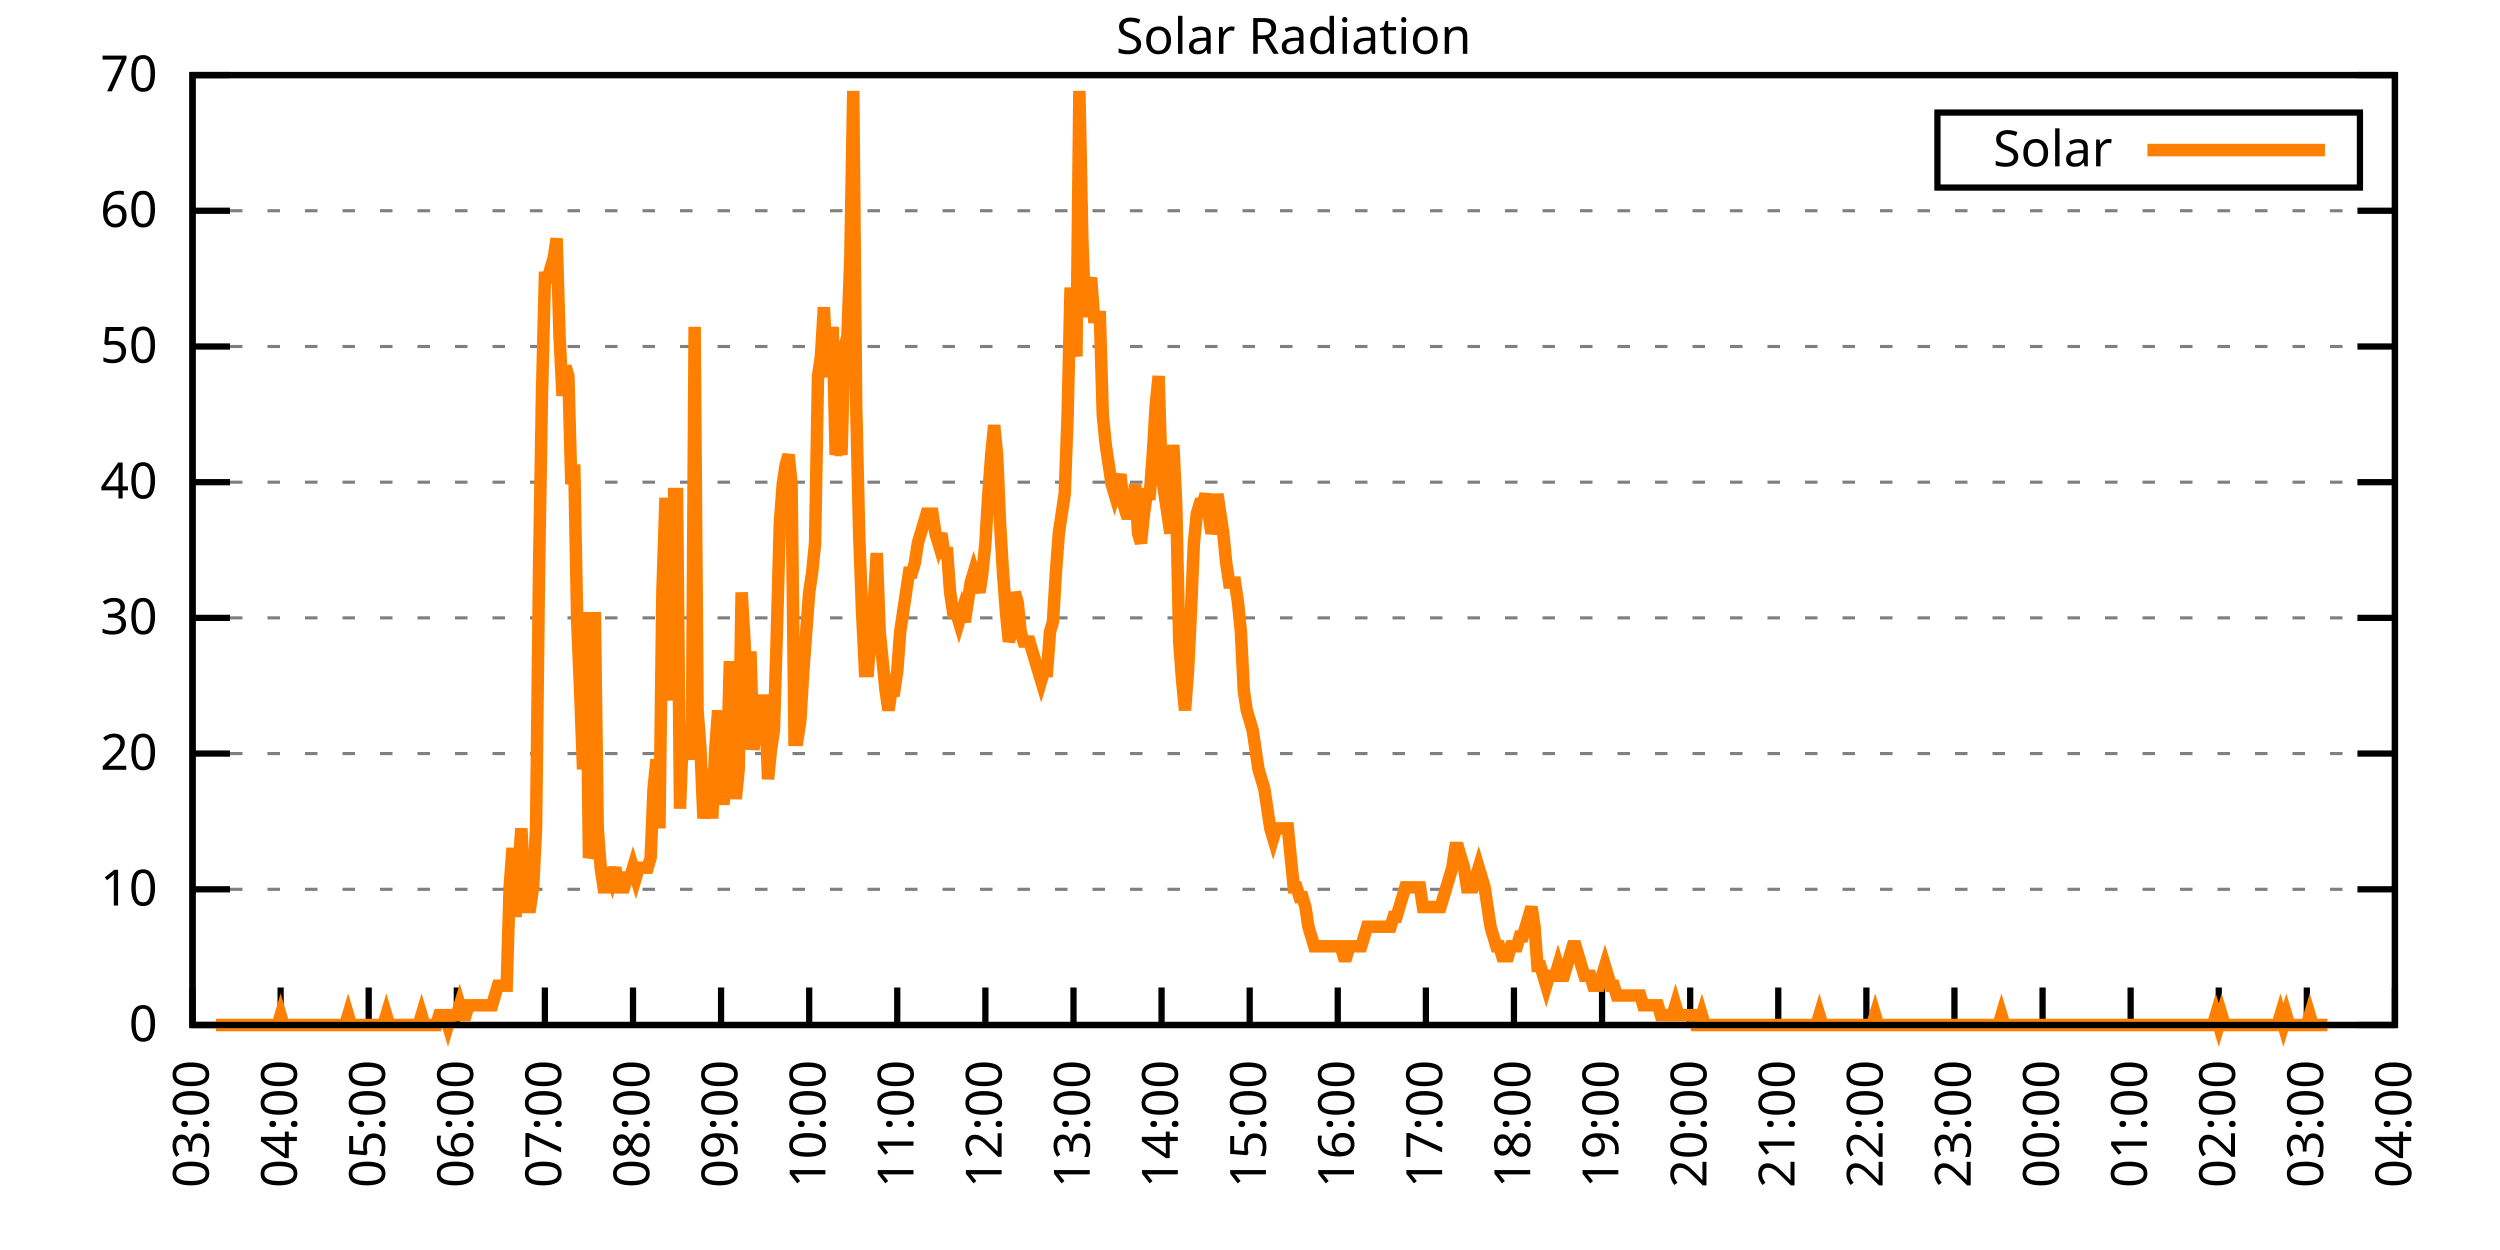
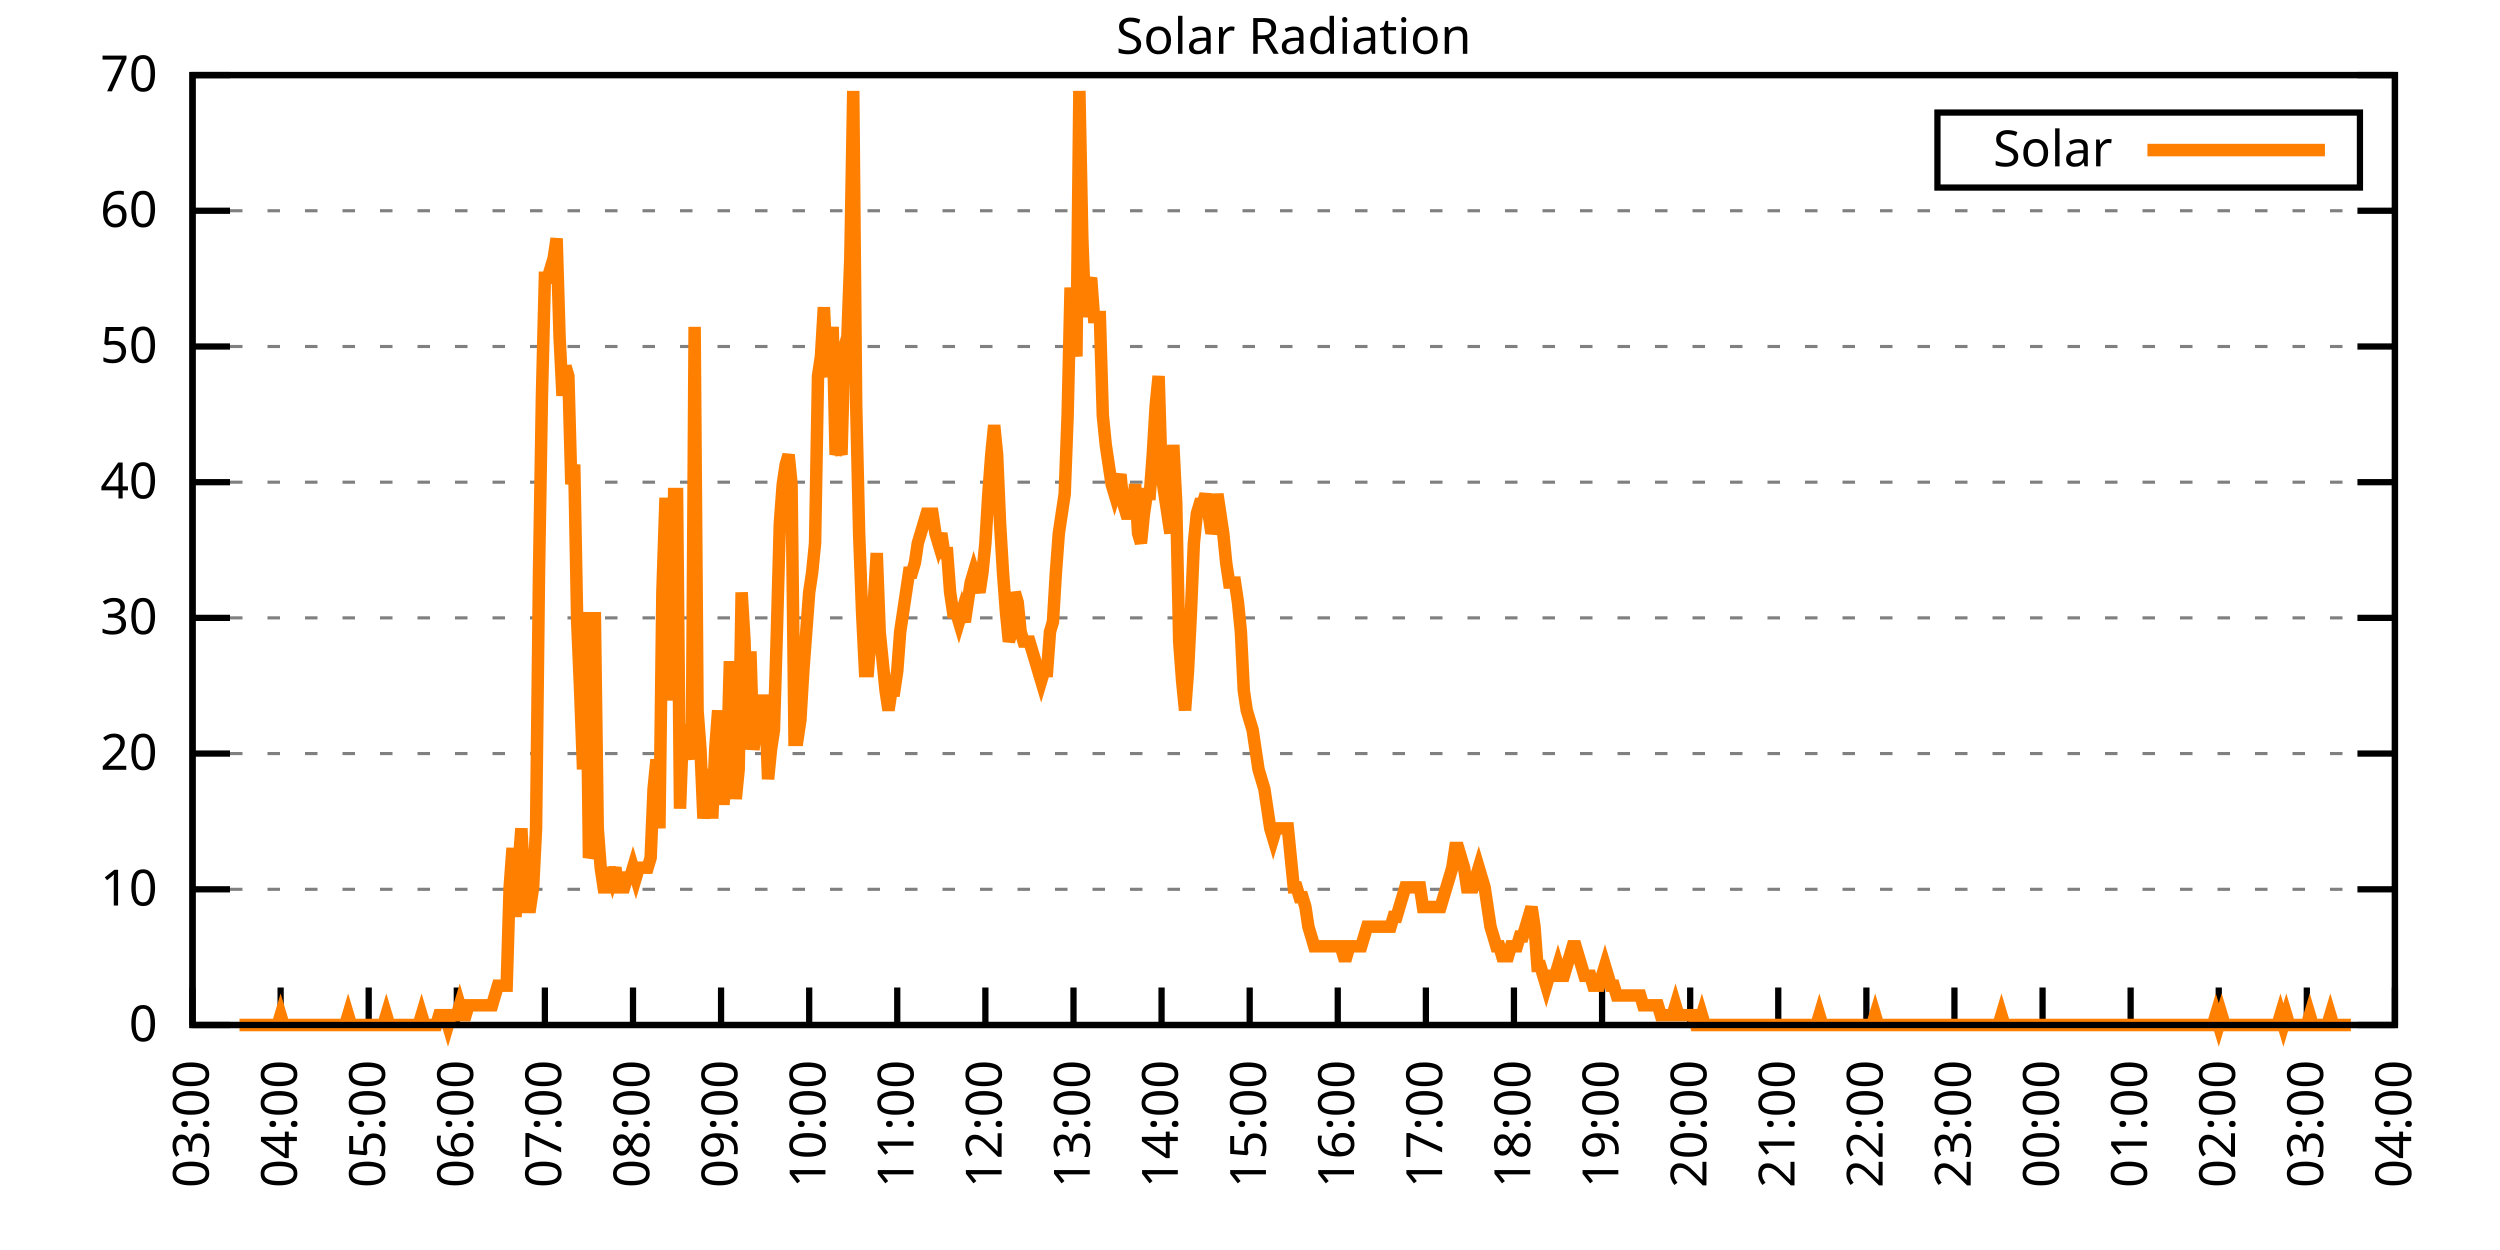
<svg xmlns="http://www.w3.org/2000/svg" xmlns:xlink="http://www.w3.org/1999/xlink" width="400" height="200" viewBox="0 0 400 200">
  <g id="gnuplot_canvas">
    <rect x="0" y="0" width="400" height="200" fill="none" />
    <defs>
      <circle id="gpDot" r="0.5" stroke-width="0.5" stroke="currentColor" />
      <path id="gpPt0" stroke-width="0.333" stroke="currentColor" d="M-1,0 h2 M0,-1 v2" />
      <path id="gpPt1" stroke-width="0.333" stroke="currentColor" d="M-1,-1 L1,1 M1,-1 L-1,1" />
      <path id="gpPt2" stroke-width="0.333" stroke="currentColor" d="M-1,0 L1,0 M0,-1 L0,1 M-1,-1 L1,1 M-1,1 L1,-1" />
      <rect id="gpPt3" stroke-width="0.333" stroke="currentColor" x="-1" y="-1" width="2" height="2" />
      <rect id="gpPt4" stroke-width="0.333" stroke="currentColor" fill="currentColor" x="-1" y="-1" width="2" height="2" />
      <circle id="gpPt5" stroke-width="0.333" stroke="currentColor" cx="0" cy="0" r="1" />
      <use xlink:href="#gpPt5" id="gpPt6" fill="currentColor" stroke="none" />
      <path id="gpPt7" stroke-width="0.333" stroke="currentColor" d="M0,-1.33 L-1.33,0.67 L1.33,0.67 z" />
      <use xlink:href="#gpPt7" id="gpPt8" fill="currentColor" stroke="none" />
      <use xlink:href="#gpPt7" id="gpPt9" stroke="currentColor" transform="rotate(180)" />
      <use xlink:href="#gpPt9" id="gpPt10" fill="currentColor" stroke="none" />
      <use xlink:href="#gpPt3" id="gpPt11" stroke="currentColor" transform="rotate(45)" />
      <use xlink:href="#gpPt11" id="gpPt12" fill="currentColor" stroke="none" />
      <path id="gpPt13" stroke-width="0.333" stroke="currentColor" d="M0,1.330 L1.265,0.411 L0.782,-1.067 L-0.782,-1.076 L-1.265,0.411 z" />
      <use xlink:href="#gpPt13" id="gpPt14" fill="currentColor" stroke="none" />
      <filter id="textbox" filterUnits="objectBoundingBox" x="0" y="0" height="1" width="1">
        <feFlood flood-color="white" flood-opacity="1" result="bgnd" />
        <feComposite in="SourceGraphic" in2="bgnd" operator="atop" />
      </filter>
      <filter id="greybox" filterUnits="objectBoundingBox" x="0" y="0" height="1" width="1">
        <feFlood flood-color="lightgrey" flood-opacity="1" result="grey" />
        <feComposite in="SourceGraphic" in2="grey" operator="atop" />
      </filter>
    </defs>
    <g fill="none" color="white" stroke="currentColor" stroke-width="1.00" stroke-linecap="butt" stroke-linejoin="miter">
</g>
    <g fill="none" color="black" stroke="currentColor" stroke-width="1.00" stroke-linecap="butt" stroke-linejoin="miter">
      <g stroke="none" shape-rendering="crispEdges">
        <polygon fill="rgb(255, 255, 255)" points="30.80,164.00 383.18,164.00 383.18,12.02 30.80,12.02 " />
      </g>
    </g>
    <g fill="none" color="black" stroke="currentColor" stroke-width="1.00" stroke-linecap="butt" stroke-linejoin="miter">
</g>
    <g fill="none" color="black" stroke="black" stroke-width="0.50" stroke-linecap="butt" stroke-linejoin="miter">
</g>
    <g fill="none" color="gray" stroke="currentColor" stroke-width="0.50" stroke-linecap="butt" stroke-linejoin="miter">
      <path stroke="gray" stroke-dasharray="2,4" class="gridline" d="M30.80,164.00 L383.19,164.00  " />
    </g>
    <g fill="none" color="gray" stroke="gray" stroke-width="1.00" stroke-linecap="butt" stroke-linejoin="miter">
</g>
    <g fill="none" color="black" stroke="currentColor" stroke-width="1.00" stroke-linecap="butt" stroke-linejoin="miter">
      <path stroke="black" d="M30.80,164.00 L36.80,164.00 M383.19,164.00 L377.19,164.00  " />
      <g transform="translate(25.20,166.60)" stroke="none" fill="black" font-family="Sans" font-size="8.00" text-anchor="end">
        <text>
          <tspan font-family="Sans"> 0</tspan>
        </text>
      </g>
    </g>
    <g fill="none" color="black" stroke="currentColor" stroke-width="1.00" stroke-linecap="butt" stroke-linejoin="miter">
</g>
    <g fill="none" color="black" stroke="black" stroke-width="0.50" stroke-linecap="butt" stroke-linejoin="miter">
</g>
    <g fill="none" color="gray" stroke="currentColor" stroke-width="0.50" stroke-linecap="butt" stroke-linejoin="miter">
      <path stroke="gray" stroke-dasharray="2,4" class="gridline" d="M30.80,142.29 L383.19,142.29  " />
    </g>
    <g fill="none" color="gray" stroke="gray" stroke-width="1.00" stroke-linecap="butt" stroke-linejoin="miter">
</g>
    <g fill="none" color="black" stroke="currentColor" stroke-width="1.00" stroke-linecap="butt" stroke-linejoin="miter">
      <path stroke="black" d="M30.80,142.29 L36.80,142.29 M383.19,142.29 L377.19,142.29  " />
      <g transform="translate(25.20,144.89)" stroke="none" fill="black" font-family="Sans" font-size="8.00" text-anchor="end">
        <text>
          <tspan font-family="Sans"> 10</tspan>
        </text>
      </g>
    </g>
    <g fill="none" color="black" stroke="currentColor" stroke-width="1.00" stroke-linecap="butt" stroke-linejoin="miter">
</g>
    <g fill="none" color="black" stroke="black" stroke-width="0.50" stroke-linecap="butt" stroke-linejoin="miter">
</g>
    <g fill="none" color="gray" stroke="currentColor" stroke-width="0.50" stroke-linecap="butt" stroke-linejoin="miter">
      <path stroke="gray" stroke-dasharray="2,4" class="gridline" d="M30.80,120.57 L383.19,120.57  " />
    </g>
    <g fill="none" color="gray" stroke="gray" stroke-width="1.00" stroke-linecap="butt" stroke-linejoin="miter">
</g>
    <g fill="none" color="black" stroke="currentColor" stroke-width="1.00" stroke-linecap="butt" stroke-linejoin="miter">
      <path stroke="black" d="M30.80,120.57 L36.80,120.57 M383.19,120.57 L377.19,120.57  " />
      <g transform="translate(25.20,123.17)" stroke="none" fill="black" font-family="Sans" font-size="8.00" text-anchor="end">
        <text>
          <tspan font-family="Sans"> 20</tspan>
        </text>
      </g>
    </g>
    <g fill="none" color="black" stroke="currentColor" stroke-width="1.00" stroke-linecap="butt" stroke-linejoin="miter">
</g>
    <g fill="none" color="black" stroke="black" stroke-width="0.50" stroke-linecap="butt" stroke-linejoin="miter">
</g>
    <g fill="none" color="gray" stroke="currentColor" stroke-width="0.50" stroke-linecap="butt" stroke-linejoin="miter">
      <path stroke="gray" stroke-dasharray="2,4" class="gridline" d="M30.80,98.86 L383.19,98.86  " />
    </g>
    <g fill="none" color="gray" stroke="gray" stroke-width="1.00" stroke-linecap="butt" stroke-linejoin="miter">
</g>
    <g fill="none" color="black" stroke="currentColor" stroke-width="1.00" stroke-linecap="butt" stroke-linejoin="miter">
      <path stroke="black" d="M30.80,98.86 L36.80,98.86 M383.19,98.86 L377.19,98.86  " />
      <g transform="translate(25.20,101.46)" stroke="none" fill="black" font-family="Sans" font-size="8.00" text-anchor="end">
        <text>
          <tspan font-family="Sans"> 30</tspan>
        </text>
      </g>
    </g>
    <g fill="none" color="black" stroke="currentColor" stroke-width="1.00" stroke-linecap="butt" stroke-linejoin="miter">
</g>
    <g fill="none" color="black" stroke="black" stroke-width="0.50" stroke-linecap="butt" stroke-linejoin="miter">
</g>
    <g fill="none" color="gray" stroke="currentColor" stroke-width="0.50" stroke-linecap="butt" stroke-linejoin="miter">
      <path stroke="gray" stroke-dasharray="2,4" class="gridline" d="M30.80,77.15 L383.19,77.15  " />
    </g>
    <g fill="none" color="gray" stroke="gray" stroke-width="1.00" stroke-linecap="butt" stroke-linejoin="miter">
</g>
    <g fill="none" color="black" stroke="currentColor" stroke-width="1.00" stroke-linecap="butt" stroke-linejoin="miter">
      <path stroke="black" d="M30.80,77.15 L36.80,77.15 M383.19,77.15 L377.19,77.15  " />
      <g transform="translate(25.20,79.75)" stroke="none" fill="black" font-family="Sans" font-size="8.00" text-anchor="end">
        <text>
          <tspan font-family="Sans"> 40</tspan>
        </text>
      </g>
    </g>
    <g fill="none" color="black" stroke="currentColor" stroke-width="1.00" stroke-linecap="butt" stroke-linejoin="miter">
</g>
    <g fill="none" color="black" stroke="black" stroke-width="0.50" stroke-linecap="butt" stroke-linejoin="miter">
</g>
    <g fill="none" color="gray" stroke="currentColor" stroke-width="0.50" stroke-linecap="butt" stroke-linejoin="miter">
      <path stroke="gray" stroke-dasharray="2,4" class="gridline" d="M30.80,55.44 L383.19,55.44  " />
    </g>
    <g fill="none" color="gray" stroke="gray" stroke-width="1.00" stroke-linecap="butt" stroke-linejoin="miter">
</g>
    <g fill="none" color="black" stroke="currentColor" stroke-width="1.00" stroke-linecap="butt" stroke-linejoin="miter">
      <path stroke="black" d="M30.80,55.44 L36.80,55.44 M383.19,55.44 L377.19,55.44  " />
      <g transform="translate(25.20,58.04)" stroke="none" fill="black" font-family="Sans" font-size="8.00" text-anchor="end">
        <text>
          <tspan font-family="Sans"> 50</tspan>
        </text>
      </g>
    </g>
    <g fill="none" color="black" stroke="currentColor" stroke-width="1.00" stroke-linecap="butt" stroke-linejoin="miter">
</g>
    <g fill="none" color="black" stroke="black" stroke-width="0.50" stroke-linecap="butt" stroke-linejoin="miter">
</g>
    <g fill="none" color="gray" stroke="currentColor" stroke-width="0.50" stroke-linecap="butt" stroke-linejoin="miter">
      <path stroke="gray" stroke-dasharray="2,4" class="gridline" d="M30.80,33.72 L383.19,33.72  " />
    </g>
    <g fill="none" color="gray" stroke="gray" stroke-width="1.00" stroke-linecap="butt" stroke-linejoin="miter">
</g>
    <g fill="none" color="black" stroke="currentColor" stroke-width="1.00" stroke-linecap="butt" stroke-linejoin="miter">
      <path stroke="black" d="M30.80,33.72 L36.80,33.72 M383.19,33.72 L377.19,33.72  " />
      <g transform="translate(25.20,36.32)" stroke="none" fill="black" font-family="Sans" font-size="8.00" text-anchor="end">
        <text>
          <tspan font-family="Sans"> 60</tspan>
        </text>
      </g>
    </g>
    <g fill="none" color="black" stroke="currentColor" stroke-width="1.00" stroke-linecap="butt" stroke-linejoin="miter">
</g>
    <g fill="none" color="black" stroke="black" stroke-width="0.50" stroke-linecap="butt" stroke-linejoin="miter">
</g>
    <g fill="none" color="gray" stroke="currentColor" stroke-width="0.50" stroke-linecap="butt" stroke-linejoin="miter">
      <path stroke="gray" stroke-dasharray="2,4" class="gridline" d="M30.80,12.01 L383.19,12.01  " />
    </g>
    <g fill="none" color="gray" stroke="gray" stroke-width="1.00" stroke-linecap="butt" stroke-linejoin="miter">
</g>
    <g fill="none" color="black" stroke="currentColor" stroke-width="1.00" stroke-linecap="butt" stroke-linejoin="miter">
      <path stroke="black" d="M30.80,12.01 L36.80,12.01 M383.19,12.01 L377.19,12.01  " />
      <g transform="translate(25.20,14.61)" stroke="none" fill="black" font-family="Sans" font-size="8.00" text-anchor="end">
        <text>
          <tspan font-family="Sans"> 70</tspan>
        </text>
      </g>
    </g>
    <g fill="none" color="black" stroke="currentColor" stroke-width="1.00" stroke-linecap="butt" stroke-linejoin="miter">
      <path stroke="black" d="M30.80,164.00 L30.80,158.00  " />
      <g transform="translate(33.40,169.60) rotate(270.00)" stroke="none" fill="black" font-family="Sans" font-size="8.00" text-anchor="end">
        <text>
          <tspan font-family="Sans">03:00</tspan>
        </text>
      </g>
    </g>
    <g fill="none" color="black" stroke="currentColor" stroke-width="1.00" stroke-linecap="butt" stroke-linejoin="miter">
      <path stroke="black" d="M44.90,164.00 L44.90,158.00  " />
      <g transform="translate(47.50,169.60) rotate(270.00)" stroke="none" fill="black" font-family="Sans" font-size="8.00" text-anchor="end">
        <text>
          <tspan font-family="Sans">04:00</tspan>
        </text>
      </g>
    </g>
    <g fill="none" color="black" stroke="currentColor" stroke-width="1.00" stroke-linecap="butt" stroke-linejoin="miter">
      <path stroke="black" d="M58.99,164.00 L58.99,158.00  " />
      <g transform="translate(61.59,169.60) rotate(270.00)" stroke="none" fill="black" font-family="Sans" font-size="8.00" text-anchor="end">
        <text>
          <tspan font-family="Sans">05:00</tspan>
        </text>
      </g>
    </g>
    <g fill="none" color="black" stroke="currentColor" stroke-width="1.00" stroke-linecap="butt" stroke-linejoin="miter">
      <path stroke="black" d="M73.09,164.00 L73.09,158.00  " />
      <g transform="translate(75.69,169.60) rotate(270.00)" stroke="none" fill="black" font-family="Sans" font-size="8.00" text-anchor="end">
        <text>
          <tspan font-family="Sans">06:00</tspan>
        </text>
      </g>
    </g>
    <g fill="none" color="black" stroke="currentColor" stroke-width="1.00" stroke-linecap="butt" stroke-linejoin="miter">
      <path stroke="black" d="M87.18,164.00 L87.18,158.00  " />
      <g transform="translate(89.78,169.60) rotate(270.00)" stroke="none" fill="black" font-family="Sans" font-size="8.00" text-anchor="end">
        <text>
          <tspan font-family="Sans">07:00</tspan>
        </text>
      </g>
    </g>
    <g fill="none" color="black" stroke="currentColor" stroke-width="1.00" stroke-linecap="butt" stroke-linejoin="miter">
      <path stroke="black" d="M101.28,164.00 L101.28,158.00  " />
      <g transform="translate(103.88,169.60) rotate(270.00)" stroke="none" fill="black" font-family="Sans" font-size="8.00" text-anchor="end">
        <text>
          <tspan font-family="Sans">08:00</tspan>
        </text>
      </g>
    </g>
    <g fill="none" color="black" stroke="currentColor" stroke-width="1.00" stroke-linecap="butt" stroke-linejoin="miter">
      <path stroke="black" d="M115.37,164.00 L115.37,158.00  " />
      <g transform="translate(117.97,169.60) rotate(270.00)" stroke="none" fill="black" font-family="Sans" font-size="8.00" text-anchor="end">
        <text>
          <tspan font-family="Sans">09:00</tspan>
        </text>
      </g>
    </g>
    <g fill="none" color="black" stroke="currentColor" stroke-width="1.00" stroke-linecap="butt" stroke-linejoin="miter">
      <path stroke="black" d="M129.47,164.00 L129.47,158.00  " />
      <g transform="translate(132.07,169.60) rotate(270.00)" stroke="none" fill="black" font-family="Sans" font-size="8.00" text-anchor="end">
        <text>
          <tspan font-family="Sans">10:00</tspan>
        </text>
      </g>
    </g>
    <g fill="none" color="black" stroke="currentColor" stroke-width="1.00" stroke-linecap="butt" stroke-linejoin="miter">
      <path stroke="black" d="M143.56,164.00 L143.56,158.00  " />
      <g transform="translate(146.16,169.60) rotate(270.00)" stroke="none" fill="black" font-family="Sans" font-size="8.00" text-anchor="end">
        <text>
          <tspan font-family="Sans">11:00</tspan>
        </text>
      </g>
    </g>
    <g fill="none" color="black" stroke="currentColor" stroke-width="1.00" stroke-linecap="butt" stroke-linejoin="miter">
      <path stroke="black" d="M157.66,164.00 L157.66,158.00  " />
      <g transform="translate(160.26,169.60) rotate(270.00)" stroke="none" fill="black" font-family="Sans" font-size="8.00" text-anchor="end">
        <text>
          <tspan font-family="Sans">12:00</tspan>
        </text>
      </g>
    </g>
    <g fill="none" color="black" stroke="currentColor" stroke-width="1.00" stroke-linecap="butt" stroke-linejoin="miter">
      <path stroke="black" d="M171.76,164.00 L171.76,158.00  " />
      <g transform="translate(174.36,169.60) rotate(270.00)" stroke="none" fill="black" font-family="Sans" font-size="8.00" text-anchor="end">
        <text>
          <tspan font-family="Sans">13:00</tspan>
        </text>
      </g>
    </g>
    <g fill="none" color="black" stroke="currentColor" stroke-width="1.00" stroke-linecap="butt" stroke-linejoin="miter">
      <path stroke="black" d="M185.85,164.00 L185.85,158.00  " />
      <g transform="translate(188.45,169.60) rotate(270.00)" stroke="none" fill="black" font-family="Sans" font-size="8.00" text-anchor="end">
        <text>
          <tspan font-family="Sans">14:00</tspan>
        </text>
      </g>
    </g>
    <g fill="none" color="black" stroke="currentColor" stroke-width="1.00" stroke-linecap="butt" stroke-linejoin="miter">
      <path stroke="black" d="M199.95,164.00 L199.95,158.00  " />
      <g transform="translate(202.55,169.60) rotate(270.00)" stroke="none" fill="black" font-family="Sans" font-size="8.00" text-anchor="end">
        <text>
          <tspan font-family="Sans">15:00</tspan>
        </text>
      </g>
    </g>
    <g fill="none" color="black" stroke="currentColor" stroke-width="1.00" stroke-linecap="butt" stroke-linejoin="miter">
      <path stroke="black" d="M214.04,164.00 L214.04,158.00  " />
      <g transform="translate(216.64,169.60) rotate(270.00)" stroke="none" fill="black" font-family="Sans" font-size="8.00" text-anchor="end">
        <text>
          <tspan font-family="Sans">16:00</tspan>
        </text>
      </g>
    </g>
    <g fill="none" color="black" stroke="currentColor" stroke-width="1.00" stroke-linecap="butt" stroke-linejoin="miter">
      <path stroke="black" d="M228.14,164.00 L228.14,158.00  " />
      <g transform="translate(230.74,169.60) rotate(270.00)" stroke="none" fill="black" font-family="Sans" font-size="8.00" text-anchor="end">
        <text>
          <tspan font-family="Sans">17:00</tspan>
        </text>
      </g>
    </g>
    <g fill="none" color="black" stroke="currentColor" stroke-width="1.00" stroke-linecap="butt" stroke-linejoin="miter">
      <path stroke="black" d="M242.23,164.00 L242.23,158.00  " />
      <g transform="translate(244.83,169.60) rotate(270.00)" stroke="none" fill="black" font-family="Sans" font-size="8.00" text-anchor="end">
        <text>
          <tspan font-family="Sans">18:00</tspan>
        </text>
      </g>
    </g>
    <g fill="none" color="black" stroke="currentColor" stroke-width="1.00" stroke-linecap="butt" stroke-linejoin="miter">
      <path stroke="black" d="M256.33,164.00 L256.33,158.00  " />
      <g transform="translate(258.93,169.60) rotate(270.00)" stroke="none" fill="black" font-family="Sans" font-size="8.00" text-anchor="end">
        <text>
          <tspan font-family="Sans">19:00</tspan>
        </text>
      </g>
    </g>
    <g fill="none" color="black" stroke="currentColor" stroke-width="1.00" stroke-linecap="butt" stroke-linejoin="miter">
      <path stroke="black" d="M270.43,164.00 L270.43,158.00  " />
      <g transform="translate(273.03,169.60) rotate(270.00)" stroke="none" fill="black" font-family="Sans" font-size="8.00" text-anchor="end">
        <text>
          <tspan font-family="Sans">20:00</tspan>
        </text>
      </g>
    </g>
    <g fill="none" color="black" stroke="currentColor" stroke-width="1.00" stroke-linecap="butt" stroke-linejoin="miter">
      <path stroke="black" d="M284.52,164.00 L284.52,158.00  " />
      <g transform="translate(287.12,169.60) rotate(270.00)" stroke="none" fill="black" font-family="Sans" font-size="8.00" text-anchor="end">
        <text>
          <tspan font-family="Sans">21:00</tspan>
        </text>
      </g>
    </g>
    <g fill="none" color="black" stroke="currentColor" stroke-width="1.00" stroke-linecap="butt" stroke-linejoin="miter">
      <path stroke="black" d="M298.62,164.00 L298.62,158.00  " />
      <g transform="translate(301.22,169.60) rotate(270.00)" stroke="none" fill="black" font-family="Sans" font-size="8.00" text-anchor="end">
        <text>
          <tspan font-family="Sans">22:00</tspan>
        </text>
      </g>
    </g>
    <g fill="none" color="black" stroke="currentColor" stroke-width="1.00" stroke-linecap="butt" stroke-linejoin="miter">
      <path stroke="black" d="M312.71,164.00 L312.71,158.00  " />
      <g transform="translate(315.31,169.60) rotate(270.00)" stroke="none" fill="black" font-family="Sans" font-size="8.00" text-anchor="end">
        <text>
          <tspan font-family="Sans">23:00</tspan>
        </text>
      </g>
    </g>
    <g fill="none" color="black" stroke="currentColor" stroke-width="1.00" stroke-linecap="butt" stroke-linejoin="miter">
      <path stroke="black" d="M326.81,164.00 L326.81,158.00  " />
      <g transform="translate(329.41,169.60) rotate(270.00)" stroke="none" fill="black" font-family="Sans" font-size="8.00" text-anchor="end">
        <text>
          <tspan font-family="Sans">00:00</tspan>
        </text>
      </g>
    </g>
    <g fill="none" color="black" stroke="currentColor" stroke-width="1.00" stroke-linecap="butt" stroke-linejoin="miter">
      <path stroke="black" d="M340.90,164.00 L340.90,158.00  " />
      <g transform="translate(343.50,169.60) rotate(270.00)" stroke="none" fill="black" font-family="Sans" font-size="8.00" text-anchor="end">
        <text>
          <tspan font-family="Sans">01:00</tspan>
        </text>
      </g>
    </g>
    <g fill="none" color="black" stroke="currentColor" stroke-width="1.00" stroke-linecap="butt" stroke-linejoin="miter">
      <path stroke="black" d="M355.00,164.00 L355.00,158.00  " />
      <g transform="translate(357.60,169.60) rotate(270.00)" stroke="none" fill="black" font-family="Sans" font-size="8.00" text-anchor="end">
        <text>
          <tspan font-family="Sans">02:00</tspan>
        </text>
      </g>
    </g>
    <g fill="none" color="black" stroke="currentColor" stroke-width="1.00" stroke-linecap="butt" stroke-linejoin="miter">
      <path stroke="black" d="M369.09,164.00 L369.09,158.00  " />
      <g transform="translate(371.69,169.60) rotate(270.00)" stroke="none" fill="black" font-family="Sans" font-size="8.00" text-anchor="end">
        <text>
          <tspan font-family="Sans">03:00</tspan>
        </text>
      </g>
    </g>
    <g fill="none" color="black" stroke="currentColor" stroke-width="1.00" stroke-linecap="butt" stroke-linejoin="miter">
      <path stroke="black" d="M383.19,164.00 L383.19,158.00  " />
      <g transform="translate(385.79,169.60) rotate(270.00)" stroke="none" fill="black" font-family="Sans" font-size="8.00" text-anchor="end">
        <text>
          <tspan font-family="Sans">04:00</tspan>
        </text>
      </g>
    </g>
    <g fill="none" color="black" stroke="currentColor" stroke-width="1.00" stroke-linecap="butt" stroke-linejoin="miter">
</g>
    <g fill="none" color="black" stroke="currentColor" stroke-width="1.00" stroke-linecap="butt" stroke-linejoin="miter">
      <path stroke="black" d="M30.80,12.01 L30.80,164.00 L383.19,164.00 L383.19,12.01 L30.80,12.01 Z  " />
    </g>
    <g fill="none" color="black" stroke="currentColor" stroke-width="1.00" stroke-linecap="butt" stroke-linejoin="miter">
</g>
    <g fill="none" color="black" stroke="currentColor" stroke-width="1.00" stroke-linecap="butt" stroke-linejoin="miter">
      <path stroke="black" d="M309.99,30.01 L309.99,18.01 L377.59,18.01 L377.59,30.01 L309.99,30.01 Z  " />
    </g>
    <g id="Solar_Radiation_plot_1">
      <g fill="none" color="white" stroke="black" stroke-width="2.00" stroke-linecap="butt" stroke-linejoin="miter">
</g>
      <g fill="none" color="black" stroke="currentColor" stroke-width="2.00" stroke-linecap="butt" stroke-linejoin="miter">
        <g transform="translate(337.99,26.61)" stroke="none" fill="black" font-family="Sans" font-size="8.00" text-anchor="end">
          <text>
            <tspan font-family="Sans">Solar</tspan>
          </text>
        </g>
      </g>
      <g fill="none" color="black" stroke="currentColor" stroke-width="2.00" stroke-linecap="butt" stroke-linejoin="miter">
-         <path stroke="rgb(255, 127,   0)" d="M343.59,24.01 L371.99,24.01 M34.56,164.00 L35.03,164.00 L35.50,164.00 L35.97,164.00 L36.44,164.00 L36.91,164.00   L37.38,164.00 L37.85,164.00 L38.32,164.00 L38.79,164.00 L39.26,164.00 L39.73,164.00 L40.20,164.00 L40.67,164.00   L41.14,164.00 L41.61,164.00 L42.08,164.00 L42.55,164.00 L43.02,164.00 L43.49,164.00 L43.96,164.00 L44.43,164.00   L44.90,162.43 L45.37,164.00 L45.84,164.00 L46.31,164.00 L46.78,164.00 L47.24,164.00 L47.71,164.00 L48.18,164.00   L48.65,164.00 L49.12,164.00 L49.59,164.00 L50.06,164.00 L50.53,164.00 L51.00,164.00 L51.47,164.00 L51.94,164.00   L52.41,164.00 L52.88,164.00 L53.35,164.00 L53.82,164.00 L54.29,164.00 L54.76,164.00 L55.23,164.00 L55.70,162.43   L56.17,164.00 L56.64,164.00 L57.11,164.00 L57.58,164.00 L58.05,164.00 L58.52,164.00 L58.99,164.00 L59.46,164.00   L59.93,164.00 L60.40,164.00 L60.87,164.00 L61.34,164.00 L61.81,162.43 L62.28,164.00 L62.75,164.00 L63.22,164.00   L63.69,164.00 L64.16,164.00 L64.63,164.00 L65.10,164.00 L65.57,164.00 L66.04,164.00 L66.51,164.00 L66.98,164.00   L67.45,162.43 L67.92,164.00 L68.39,164.00 L68.86,164.00 L69.33,164.00 L69.80,164.00 L70.27,162.43 L70.74,162.43   L71.21,162.43 L71.68,164.00 L72.15,162.43 L72.62,162.43 L73.09,162.43 L73.56,160.85 L74.03,162.43 L74.50,162.43   L74.97,160.85 L75.44,160.85 L75.91,160.85 L76.38,160.85 L76.85,160.85 L77.32,160.85 L77.79,160.85 L78.26,160.85   L78.73,160.85 L79.19,159.28 L79.66,157.71 L80.13,157.71 L80.60,157.71 L81.07,157.71 L81.54,141.98 L82.01,135.68   L82.48,146.70 L82.95,138.83 L83.42,132.54 L83.89,141.98 L84.36,145.12 L84.83,145.12 L85.30,141.98 L85.77,132.54   L86.24,91.63 L86.71,63.32 L87.18,44.44 L87.65,44.44 L88.12,42.87 L88.59,41.29 L89.06,38.15 L89.53,53.88   L90.00,63.32 L90.47,58.60 L90.94,60.17 L91.41,77.48 L91.88,74.33 L92.35,99.50 L92.82,110.51 L93.29,123.10   L93.76,97.93 L94.23,137.26 L94.70,135.68 L95.17,97.93 L95.64,132.54 L96.11,138.83 L96.58,141.98 L97.05,141.98   L97.52,138.83 L97.99,140.40 L98.46,138.83 L98.93,141.98 L99.40,141.98 L99.87,141.98 L100.34,140.40 L100.81,140.40   L101.28,138.83 L101.75,140.40 L102.22,138.83 L102.69,138.83 L103.16,138.83 L103.63,138.83 L104.10,137.26 L104.57,126.24   L105.04,121.52 L105.51,132.54 L105.98,94.78 L106.45,80.62 L106.92,80.62 L107.39,112.09 L107.86,79.05 L108.33,79.05   L108.80,129.39 L109.27,116.80 L109.74,116.80 L110.21,118.38 L110.68,121.52 L111.14,52.30 L111.61,113.66 L112.08,119.95   L112.55,130.96 L113.02,126.24 L113.49,123.10 L113.96,130.96 L114.43,119.95 L114.90,113.66 L115.37,127.82 L115.84,127.82   L116.31,123.10 L116.78,105.79 L117.25,119.95 L117.72,127.82 L118.19,123.10 L118.66,94.78 L119.13,102.65 L119.60,119.95   L120.07,104.22 L120.54,119.95 L121.01,116.80 L121.48,118.38 L121.95,112.09 L122.42,112.09 L122.89,124.67 L123.36,119.95   L123.83,116.80 L124.30,101.07 L124.77,83.77 L125.24,77.48 L125.71,74.33 L126.18,72.76 L126.65,77.48 L127.12,118.38   L127.59,118.38 L128.06,115.23 L128.53,107.37 L129.00,101.07 L129.47,94.78 L129.94,91.63 L130.41,86.91 L130.88,60.17   L131.35,57.02 L131.82,49.16 L132.29,58.60 L132.76,60.17 L133.23,52.30 L133.70,72.76 L134.17,71.18 L134.64,72.76   L135.11,55.45 L135.58,53.88 L136.05,41.29 L136.52,14.55 L136.99,64.89 L137.46,85.34 L137.93,97.93 L138.40,107.37   L138.87,107.37 L139.34,101.07 L139.81,96.35 L140.28,88.49 L140.75,101.07 L141.22,105.79 L141.69,110.51 L142.16,113.66   L142.63,110.51 L143.09,110.51 L143.56,107.37 L144.03,101.07 L144.50,97.93 L144.97,94.78 L145.44,91.63 L145.91,91.63   L146.38,90.06 L146.85,86.91 L147.32,85.34 L147.79,83.77 L148.26,82.19 L148.73,82.19 L149.20,82.19 L149.67,85.34   L150.14,86.91 L150.61,85.34 L151.08,88.49 L151.55,88.49 L152.02,94.78 L152.49,97.93 L152.96,97.93 L153.43,99.50   L153.90,97.93 L154.37,99.50 L154.84,96.35 L155.31,93.21 L155.78,91.63 L156.25,93.21 L156.72,94.78 L157.19,91.63   L157.66,86.91 L158.13,79.05 L158.60,72.76 L159.07,68.04 L159.54,72.76 L160.01,83.77 L160.48,91.63 L160.95,97.93   L161.42,102.65 L161.89,101.07 L162.36,94.78 L162.83,96.35 L163.30,101.07 L163.77,102.65 L164.24,102.65 L164.71,102.65   L165.18,104.22 L165.65,105.79 L166.12,107.37 L166.59,108.94 L167.06,107.37 L167.53,107.37 L168.00,101.07 L168.47,99.50   L168.94,91.63 L169.41,85.34 L169.88,82.19 L170.35,79.05 L170.82,66.46 L171.29,46.01 L171.76,53.88 L172.23,57.02   L172.70,14.55 L173.17,38.15 L173.64,50.73 L174.11,46.01 L174.58,44.44 L175.04,50.73 L175.51,50.73 L175.98,50.73   L176.45,66.46 L176.92,71.18 L177.39,74.33 L177.86,77.48 L178.33,79.05 L178.80,77.48 L179.27,75.90 L179.74,80.62   L180.21,82.19 L180.68,82.19 L181.15,82.19 L181.62,77.48 L182.09,85.34 L182.56,86.91 L183.03,82.19 L183.50,79.05   L183.97,79.05 L184.44,72.76 L184.91,64.89 L185.38,60.17 L185.85,75.90 L186.32,79.05 L186.79,82.19 L187.26,85.34   L187.73,71.18 L188.20,80.62 L188.67,102.65 L189.14,108.94 L189.61,113.66 L190.08,107.37 L190.55,97.93 L191.02,86.91   L191.49,82.19 L191.96,80.62 L192.43,80.62 L192.90,79.05 L193.37,82.19 L193.84,85.34 L194.31,83.77 L194.78,79.05   L195.25,82.19 L195.72,85.34 L196.19,90.06 L196.66,93.21 L197.13,93.21 L197.60,93.21 L198.07,96.35 L198.54,101.07   L199.01,110.51 L199.48,113.66 L199.95,115.23 L200.42,116.80 L200.89,119.95 L201.36,123.10 L201.83,124.67 L202.30,126.24   L202.77,129.39 L203.24,132.54 L203.71,134.11 L204.18,132.54 L204.65,132.54 L205.12,132.54 L205.59,132.54 L206.06,132.54   L206.53,137.26 L207.00,141.98 L207.46,141.98 L207.93,143.55 L208.40,143.55 L208.87,145.12 L209.34,148.27 L209.81,149.84   L210.28,151.41 L210.75,151.41 L211.22,151.41 L211.69,151.41 L212.16,151.41 L212.63,151.41 L213.10,151.41 L213.57,151.41   L214.04,151.41 L214.51,151.41 L214.98,152.99 L215.45,152.99 L215.92,151.41 L216.39,151.41 L216.86,151.41 L217.33,151.41   L217.80,151.41 L218.27,149.84 L218.74,148.27 L219.21,148.27 L219.68,148.27 L220.15,148.27 L220.62,148.27 L221.09,148.27   L221.56,148.27 L222.03,148.27 L222.50,148.27 L222.97,146.70 L223.44,146.70 L223.91,145.12 L224.38,143.55 L224.85,141.98   L225.32,141.98 L225.79,141.98 L226.26,141.98 L226.73,141.98 L227.20,141.98 L227.67,145.12 L228.14,145.12 L228.61,145.12   L229.08,145.12 L229.55,145.12 L230.02,145.12 L230.49,145.12 L230.96,143.55 L231.43,141.98 L231.90,140.40 L232.37,138.83   L232.84,135.68 L233.31,135.68 L233.78,137.26 L234.25,138.83 L234.72,141.98 L235.19,141.98 L235.66,141.98 L236.13,140.40   L236.60,138.83 L237.07,140.40 L237.54,141.98 L238.01,145.12 L238.48,148.27 L238.95,149.84 L239.41,151.41 L239.88,151.41   L240.35,152.99 L240.82,152.99 L241.29,152.99 L241.76,151.41 L242.23,151.41 L242.70,151.41 L243.17,149.84 L243.64,149.84   L244.11,148.27 L244.58,146.70 L245.05,145.12 L245.52,148.27 L245.99,154.56 L246.46,154.56 L246.93,156.13 L247.40,157.71   L247.87,156.13 L248.34,156.13 L248.81,156.13 L249.28,154.56 L249.75,156.13 L250.22,156.13 L250.69,154.56 L251.16,152.99   L251.63,151.41 L252.10,151.41 L252.57,152.99 L253.04,154.56 L253.51,156.13 L253.98,156.13 L254.45,156.13 L254.92,157.71   L255.39,157.71 L255.86,157.71 L256.33,156.13 L256.80,154.56 L257.27,156.13 L257.74,157.71 L258.21,157.71 L258.68,159.28   L259.15,159.28 L259.62,159.28 L260.09,159.28 L260.56,159.28 L261.03,159.28 L261.50,159.28 L261.97,159.28 L262.44,159.28   L262.91,160.85 L263.38,160.85 L263.85,160.85 L264.32,160.85 L264.79,160.85 L265.26,160.85 L265.73,162.43 L266.20,162.43   L266.67,162.43 L267.14,162.43 L267.61,162.43 L268.08,160.85 L268.55,162.43 L269.02,162.43 L269.49,162.43 L269.96,162.43   L270.43,162.43 L270.90,162.43 L271.36,164.00 L271.83,164.00 L272.30,162.43 L272.77,164.00 L273.24,164.00 L273.71,164.00   L274.18,164.00 L274.65,164.00 L275.12,164.00 L275.59,164.00 L276.06,164.00 L276.53,164.00 L277.00,164.00 L277.47,164.00   L277.94,164.00 L278.41,164.00 L278.88,164.00 L279.35,164.00 L279.82,164.00 L280.29,164.00 L280.76,164.00 L281.23,164.00   L281.70,164.00 L282.17,164.00 L282.64,164.00 L283.11,164.00 L283.58,164.00 L284.05,164.00 L284.52,164.00 L284.99,164.00   L285.46,164.00 L285.93,164.00 L286.40,164.00 L286.87,164.00 L287.34,164.00 L287.81,164.00 L288.28,164.00 L288.75,164.00   L289.22,164.00 L289.69,164.00 L290.16,164.00 L290.63,164.00 L291.10,162.43 L291.57,164.00 L292.04,164.00 L292.51,164.00   L292.98,164.00 L293.45,164.00 L293.92,164.00 L294.39,164.00 L294.86,164.00 L295.33,164.00 L295.80,164.00 L296.27,164.00   L296.74,164.00 L297.21,164.00 L297.68,164.00 L298.15,164.00 L298.62,164.00 L299.09,164.00 L299.56,164.00 L300.03,162.43   L300.50,164.00 L300.97,164.00 L301.44,164.00 L301.91,164.00 L302.38,164.00 L302.85,164.00 L303.31,164.00 L303.78,164.00   L304.25,164.00 L304.72,164.00 L305.19,164.00 L305.66,164.00 L306.13,164.00 L306.60,164.00 L307.07,164.00 L307.54,164.00   L308.01,164.00 L308.48,164.00 L308.95,164.00 L309.42,164.00 L309.89,164.00 L310.36,164.00 L310.83,164.00 L311.30,164.00   L311.77,164.00 L312.24,164.00 L312.71,164.00 L313.18,164.00 L313.65,164.00 L314.12,164.00 L314.59,164.00 L315.06,164.00   L315.53,164.00 L316.00,164.00 L316.47,164.00 L316.94,164.00 L317.41,164.00 L317.88,164.00 L318.35,164.00 L318.82,164.00   L319.29,164.00 L319.76,164.00 L320.23,162.43 L320.70,164.00 L321.17,164.00 L321.64,164.00 L322.11,164.00 L322.58,164.00   L323.05,164.00 L323.52,164.00 L323.99,164.00 L324.46,164.00 L324.93,164.00 L325.40,164.00 L325.87,164.00 L326.34,164.00   L326.81,164.00 L327.28,164.00 L327.75,164.00 L328.22,164.00 L328.69,164.00 L329.16,164.00 L329.63,164.00 L330.10,164.00   L330.57,164.00 L331.04,164.00 L331.51,164.00 L331.98,164.00 L332.45,164.00 L332.92,164.00 L333.39,164.00 L333.86,164.00   L334.33,164.00 L334.80,164.00 L335.26,164.00 L335.73,164.00 L336.20,164.00 L336.67,164.00 L337.14,164.00 L337.61,164.00   L338.08,164.00 L338.55,164.00 L339.02,164.00 L339.49,164.00 L339.96,164.00 L340.43,164.00 L340.90,164.00 L341.37,164.00   L341.84,164.00 L342.31,164.00 L342.78,164.00 L343.25,164.00 L343.72,164.00 L344.19,164.00 L344.66,164.00 L345.13,164.00   L345.60,164.00 L346.07,164.00 L346.54,164.00 L347.01,164.00 L347.48,164.00 L347.95,164.00 L348.42,164.00 L348.89,164.00   L349.36,164.00 L349.83,164.00 L350.30,164.00 L350.77,164.00 L351.24,164.00 L351.71,164.00 L352.18,164.00 L352.65,164.00   L353.12,164.00 L353.59,164.00 L354.06,164.00 L354.53,162.43 L355.00,164.00 L355.47,162.43 L355.94,164.00 L356.41,164.00   L356.88,164.00 L357.35,164.00 L357.82,164.00 L358.29,164.00 L358.76,164.00 L359.23,164.00 L359.70,164.00 L360.17,164.00   L360.64,164.00 L361.11,164.00 L361.58,164.00 L362.05,164.00 L362.52,164.00 L362.99,164.00 L363.46,164.00 L363.93,164.00   L364.40,164.00 L364.87,162.43 L365.34,164.00 L365.81,162.43 L366.28,164.00 L366.75,164.00 L367.21,164.00 L367.68,164.00   L368.15,164.00 L368.62,164.00 L369.09,164.00 L369.56,162.43 L370.03,164.00 L370.50,164.00 L370.97,164.00 L371.44,164.00   L371.91,164.00 L372.38,164.00  " />
+         <path stroke="rgb(255, 127,   0)" d="M343.59,24.01 L371.99,24.01 M38.32,164.00 L38.79,164.00 L39.26,164.00 L39.73,164.00 L40.20,164.00 L40.67,164.00   L41.14,164.00 L41.61,164.00 L42.08,164.00 L42.55,164.00 L43.02,164.00 L43.49,164.00 L43.96,164.00 L44.43,164.00   L44.90,162.43 L45.37,164.00 L45.84,164.00 L46.31,164.00 L46.78,164.00 L47.24,164.00 L47.71,164.00 L48.18,164.00   L48.65,164.00 L49.12,164.00 L49.59,164.00 L50.06,164.00 L50.53,164.00 L51.00,164.00 L51.47,164.00 L51.94,164.00   L52.41,164.00 L52.88,164.00 L53.35,164.00 L53.82,164.00 L54.29,164.00 L54.76,164.00 L55.23,164.00 L55.70,162.43   L56.17,164.00 L56.64,164.00 L57.11,164.00 L57.58,164.00 L58.05,164.00 L58.52,164.00 L58.99,164.00 L59.46,164.00   L59.93,164.00 L60.40,164.00 L60.87,164.00 L61.34,164.00 L61.81,162.43 L62.28,164.00 L62.75,164.00 L63.22,164.00   L63.69,164.00 L64.16,164.00 L64.63,164.00 L65.10,164.00 L65.57,164.00 L66.04,164.00 L66.51,164.00 L66.98,164.00   L67.45,162.43 L67.92,164.00 L68.39,164.00 L68.86,164.00 L69.33,164.00 L69.80,164.00 L70.27,162.43 L70.74,162.43   L71.21,162.43 L71.68,164.00 L72.15,162.43 L72.62,162.43 L73.09,162.43 L73.56,160.85 L74.03,162.43 L74.50,162.43   L74.97,160.85 L75.44,160.85 L75.91,160.85 L76.38,160.85 L76.85,160.85 L77.32,160.85 L77.79,160.85 L78.26,160.85   L78.73,160.85 L79.19,159.28 L79.66,157.71 L80.13,157.71 L80.60,157.71 L81.07,157.71 L81.54,141.98 L82.01,135.68   L82.48,146.70 L82.95,138.83 L83.42,132.54 L83.89,141.98 L84.36,145.12 L84.83,145.12 L85.30,141.98 L85.77,132.54   L86.24,91.63 L86.71,63.32 L87.18,44.44 L87.65,44.44 L88.12,42.87 L88.59,41.29 L89.06,38.15 L89.53,53.88   L90.00,63.32 L90.47,58.60 L90.94,60.17 L91.41,77.48 L91.88,74.33 L92.35,99.50 L92.82,110.51 L93.29,123.10   L93.76,97.93 L94.23,137.26 L94.70,135.68 L95.17,97.93 L95.64,132.54 L96.11,138.83 L96.58,141.98 L97.05,141.98   L97.52,138.83 L97.99,140.40 L98.46,138.83 L98.93,141.98 L99.40,141.98 L99.87,141.98 L100.34,140.40 L100.81,140.40   L101.28,138.83 L101.75,140.40 L102.22,138.83 L102.69,138.83 L103.16,138.83 L103.63,138.83 L104.10,137.26 L104.57,126.24   L105.04,121.52 L105.51,132.54 L105.98,94.78 L106.45,80.62 L106.92,80.62 L107.39,112.09 L107.86,79.05 L108.33,79.05   L108.80,129.39 L109.27,116.80 L109.74,116.80 L110.21,118.38 L110.68,121.52 L111.14,52.30 L111.61,113.66 L112.08,119.95   L112.55,130.96 L113.02,126.24 L113.49,123.10 L113.96,130.96 L114.43,119.95 L114.90,113.66 L115.37,127.82 L115.84,127.82   L116.31,123.10 L116.78,105.79 L117.25,119.95 L117.72,127.82 L118.19,123.10 L118.66,94.78 L119.13,102.65 L119.60,119.95   L120.07,104.22 L120.54,119.95 L121.01,116.80 L121.48,118.38 L121.95,112.09 L122.42,112.09 L122.89,124.67 L123.36,119.95   L123.83,116.80 L124.30,101.07 L124.77,83.77 L125.24,77.48 L125.71,74.33 L126.18,72.76 L126.65,77.48 L127.12,118.38   L127.59,118.38 L128.06,115.23 L128.53,107.37 L129.00,101.07 L129.47,94.78 L129.94,91.63 L130.41,86.91 L130.88,60.17   L131.35,57.02 L131.82,49.16 L132.29,58.60 L132.76,60.17 L133.23,52.30 L133.70,72.76 L134.17,71.18 L134.64,72.76   L135.11,55.45 L135.58,53.88 L136.05,41.29 L136.52,14.55 L136.99,64.89 L137.46,85.34 L137.93,97.93 L138.40,107.37   L138.87,107.37 L139.34,101.07 L139.81,96.35 L140.28,88.49 L140.75,101.07 L141.22,105.79 L141.69,110.51 L142.16,113.66   L142.63,110.51 L143.09,110.51 L143.56,107.37 L144.03,101.07 L144.50,97.93 L144.97,94.78 L145.44,91.63 L145.91,91.63   L146.38,90.06 L146.85,86.91 L147.32,85.34 L147.79,83.77 L148.26,82.19 L148.73,82.19 L149.20,82.19 L149.67,85.34   L150.14,86.91 L150.61,85.34 L151.08,88.49 L151.55,88.49 L152.02,94.78 L152.49,97.93 L152.96,97.93 L153.43,99.50   L153.90,97.93 L154.37,99.50 L154.84,96.35 L155.31,93.21 L155.78,91.63 L156.25,93.21 L156.72,94.78 L157.19,91.63   L157.66,86.91 L158.13,79.05 L158.60,72.76 L159.07,68.04 L159.54,72.76 L160.01,83.77 L160.48,91.63 L160.95,97.93   L161.42,102.65 L161.89,101.07 L162.36,94.78 L162.83,96.35 L163.30,101.07 L163.77,102.65 L164.24,102.65 L164.71,102.65   L165.18,104.22 L165.65,105.79 L166.12,107.37 L166.59,108.94 L167.06,107.37 L167.53,107.37 L168.00,101.07 L168.47,99.50   L168.94,91.63 L169.41,85.34 L169.88,82.19 L170.35,79.05 L170.82,66.46 L171.29,46.01 L171.76,53.88 L172.23,57.02   L172.70,14.55 L173.17,38.15 L173.64,50.73 L174.11,46.01 L174.58,44.44 L175.04,50.73 L175.51,50.73 L175.98,50.73   L176.45,66.46 L176.92,71.18 L177.39,74.33 L177.86,77.48 L178.33,79.05 L178.80,77.48 L179.27,75.90 L179.74,80.62   L180.21,82.19 L180.68,82.19 L181.15,82.19 L181.62,77.48 L182.09,85.34 L182.56,86.91 L183.03,82.19 L183.50,79.05   L183.97,79.05 L184.44,72.76 L184.91,64.89 L185.38,60.17 L185.85,75.90 L186.32,79.05 L186.79,82.19 L187.26,85.34   L187.73,71.18 L188.20,80.62 L188.67,102.65 L189.14,108.94 L189.61,113.66 L190.08,107.37 L190.55,97.93 L191.02,86.91   L191.49,82.19 L191.96,80.62 L192.43,80.62 L192.90,79.05 L193.37,82.19 L193.84,85.34 L194.31,83.77 L194.78,79.05   L195.25,82.19 L195.72,85.34 L196.19,90.06 L196.66,93.21 L197.13,93.21 L197.60,93.21 L198.07,96.35 L198.54,101.07   L199.01,110.51 L199.48,113.66 L199.95,115.23 L200.42,116.80 L200.89,119.95 L201.36,123.10 L201.83,124.67 L202.30,126.24   L202.77,129.39 L203.24,132.54 L203.71,134.11 L204.18,132.54 L204.65,132.54 L205.12,132.54 L205.59,132.54 L206.06,132.54   L206.53,137.26 L207.00,141.98 L207.46,141.98 L207.93,143.55 L208.40,143.55 L208.87,145.12 L209.34,148.27 L209.81,149.84   L210.28,151.41 L210.75,151.41 L211.22,151.41 L211.69,151.41 L212.16,151.41 L212.63,151.41 L213.10,151.41 L213.57,151.41   L214.04,151.41 L214.51,151.41 L214.98,152.99 L215.45,152.99 L215.92,151.41 L216.39,151.41 L216.86,151.41 L217.33,151.41   L217.80,151.41 L218.27,149.84 L218.74,148.27 L219.21,148.27 L219.68,148.27 L220.15,148.27 L220.62,148.27 L221.09,148.27   L221.56,148.27 L222.03,148.27 L222.50,148.27 L222.97,146.70 L223.44,146.70 L223.91,145.12 L224.38,143.55 L224.85,141.98   L225.32,141.98 L225.79,141.98 L226.26,141.98 L226.73,141.98 L227.20,141.98 L227.67,145.12 L228.14,145.12 L228.61,145.12   L229.08,145.12 L229.55,145.12 L230.02,145.12 L230.49,145.12 L230.96,143.55 L231.43,141.98 L231.90,140.40 L232.37,138.83   L232.84,135.68 L233.31,135.68 L233.78,137.26 L234.25,138.83 L234.72,141.98 L235.19,141.98 L235.66,141.98 L236.13,140.40   L236.60,138.83 L237.07,140.40 L237.54,141.98 L238.01,145.12 L238.48,148.27 L238.95,149.84 L239.41,151.41 L239.88,151.41   L240.35,152.99 L240.82,152.99 L241.29,152.99 L241.76,151.41 L242.23,151.41 L242.70,151.41 L243.17,149.84 L243.64,149.84   L244.11,148.27 L244.58,146.70 L245.05,145.12 L245.52,148.27 L245.99,154.56 L246.46,154.56 L246.93,156.13 L247.40,157.71   L247.87,156.13 L248.34,156.13 L248.81,156.13 L249.28,154.56 L249.75,156.13 L250.22,156.13 L250.69,154.56 L251.16,152.99   L251.63,151.41 L252.10,151.41 L252.57,152.99 L253.04,154.56 L253.51,156.13 L253.98,156.13 L254.45,156.13 L254.92,157.71   L255.39,157.71 L255.86,157.71 L256.33,156.13 L256.80,154.56 L257.27,156.13 L257.74,157.71 L258.21,157.71 L258.68,159.28   L259.15,159.28 L259.62,159.28 L260.09,159.28 L260.56,159.28 L261.03,159.28 L261.50,159.28 L261.97,159.28 L262.44,159.28   L262.91,160.85 L263.38,160.85 L263.85,160.85 L264.32,160.85 L264.79,160.85 L265.26,160.85 L265.73,162.43 L266.20,162.43   L266.67,162.43 L267.14,162.43 L267.61,162.43 L268.08,160.85 L268.55,162.43 L269.02,162.43 L269.49,162.43 L269.96,162.43   L270.43,162.43 L270.90,162.43 L271.36,164.00 L271.83,164.00 L272.30,162.43 L272.77,164.00 L273.24,164.00 L273.71,164.00   L274.18,164.00 L274.65,164.00 L275.12,164.00 L275.59,164.00 L276.06,164.00 L276.53,164.00 L277.00,164.00 L277.47,164.00   L277.94,164.00 L278.41,164.00 L278.88,164.00 L279.35,164.00 L279.82,164.00 L280.29,164.00 L280.76,164.00 L281.23,164.00   L281.70,164.00 L282.17,164.00 L282.64,164.00 L283.11,164.00 L283.58,164.00 L284.05,164.00 L284.52,164.00 L284.99,164.00   L285.46,164.00 L285.93,164.00 L286.40,164.00 L286.87,164.00 L287.34,164.00 L287.81,164.00 L288.28,164.00 L288.75,164.00   L289.22,164.00 L289.69,164.00 L290.16,164.00 L290.63,164.00 L291.10,162.43 L291.57,164.00 L292.04,164.00 L292.51,164.00   L292.98,164.00 L293.45,164.00 L293.92,164.00 L294.39,164.00 L294.86,164.00 L295.33,164.00 L295.80,164.00 L296.27,164.00   L296.74,164.00 L297.21,164.00 L297.68,164.00 L298.15,164.00 L298.62,164.00 L299.09,164.00 L299.56,164.00 L300.03,162.43   L300.50,164.00 L300.97,164.00 L301.44,164.00 L301.91,164.00 L302.38,164.00 L302.85,164.00 L303.31,164.00 L303.78,164.00   L304.25,164.00 L304.72,164.00 L305.19,164.00 L305.66,164.00 L306.13,164.00 L306.60,164.00 L307.07,164.00 L307.54,164.00   L308.01,164.00 L308.48,164.00 L308.95,164.00 L309.42,164.00 L309.89,164.00 L310.36,164.00 L310.83,164.00 L311.30,164.00   L311.77,164.00 L312.24,164.00 L312.71,164.00 L313.18,164.00 L313.65,164.00 L314.12,164.00 L314.59,164.00 L315.06,164.00   L315.53,164.00 L316.00,164.00 L316.47,164.00 L316.94,164.00 L317.41,164.00 L317.88,164.00 L318.35,164.00 L318.82,164.00   L319.29,164.00 L319.76,164.00 L320.23,162.43 L320.70,164.00 L321.17,164.00 L321.64,164.00 L322.11,164.00 L322.58,164.00   L323.05,164.00 L323.52,164.00 L323.99,164.00 L324.46,164.00 L324.93,164.00 L325.40,164.00 L325.87,164.00 L326.34,164.00   L326.81,164.00 L327.28,164.00 L327.75,164.00 L328.22,164.00 L328.69,164.00 L329.16,164.00 L329.63,164.00 L330.10,164.00   L330.57,164.00 L331.04,164.00 L331.51,164.00 L331.98,164.00 L332.45,164.00 L332.92,164.00 L333.39,164.00 L333.86,164.00   L334.33,164.00 L334.80,164.00 L335.26,164.00 L335.73,164.00 L336.20,164.00 L336.67,164.00 L337.14,164.00 L337.61,164.00   L338.08,164.00 L338.55,164.00 L339.02,164.00 L339.49,164.00 L339.96,164.00 L340.43,164.00 L340.90,164.00 L341.37,164.00   L341.84,164.00 L342.31,164.00 L342.78,164.00 L343.25,164.00 L343.72,164.00 L344.19,164.00 L344.66,164.00 L345.13,164.00   L345.60,164.00 L346.07,164.00 L346.54,164.00 L347.01,164.00 L347.48,164.00 L347.95,164.00 L348.42,164.00 L348.89,164.00   L349.36,164.00 L349.83,164.00 L350.30,164.00 L350.77,164.00 L351.24,164.00 L351.71,164.00 L352.18,164.00 L352.65,164.00   L353.12,164.00 L353.59,164.00 L354.06,164.00 L354.53,162.43 L355.00,164.00 L355.47,162.43 L355.94,164.00 L356.41,164.00   L356.88,164.00 L357.35,164.00 L357.82,164.00 L358.29,164.00 L358.76,164.00 L359.23,164.00 L359.70,164.00 L360.17,164.00   L360.64,164.00 L361.11,164.00 L361.58,164.00 L362.05,164.00 L362.52,164.00 L362.99,164.00 L363.46,164.00 L363.93,164.00   L364.40,164.00 L364.87,162.43 L365.34,164.00 L365.81,162.43 L366.28,164.00 L366.75,164.00 L367.21,164.00 L367.68,164.00   L368.15,164.00 L368.62,164.00 L369.09,164.00 L369.56,162.43 L370.03,164.00 L370.50,164.00 L370.97,164.00 L371.44,164.00   L371.91,164.00 L372.38,164.00 L372.85,162.43 L373.32,164.00 L373.79,164.00 L374.26,164.00 L374.73,164.00 L375.20,164.00   L375.67,164.00 L376.14,164.00  " />
      </g>
    </g>
    <g fill="none" color="black" stroke="currentColor" stroke-width="2.00" stroke-linecap="butt" stroke-linejoin="miter">
</g>
    <g fill="none" color="black" stroke="black" stroke-width="1.00" stroke-linecap="butt" stroke-linejoin="miter">
</g>
    <g fill="none" color="black" stroke="currentColor" stroke-width="1.00" stroke-linecap="butt" stroke-linejoin="miter">
      <path stroke="black" d="M30.80,12.01 L30.80,164.00 L383.19,164.00 L383.19,12.01 L30.80,12.01 Z  " />
      <g transform="translate(6.80,88.01) rotate(270.00)" stroke="none" fill="black" font-family="Sans" font-size="8.00" text-anchor="middle">
        <text />
      </g>
    </g>
    <g fill="none" color="black" stroke="currentColor" stroke-width="1.00" stroke-linecap="butt" stroke-linejoin="miter">
</g>
    <g fill="none" color="black" stroke="currentColor" stroke-width="1.00" stroke-linecap="butt" stroke-linejoin="miter">
      <g transform="translate(206.99,8.61)" stroke="none" fill="black" font-family="Sans" font-size="8.00" text-anchor="middle">
        <text>
          <tspan font-family="Sans">Solar Radiation</tspan>
        </text>
      </g>
    </g>
    <g fill="none" color="black" stroke="currentColor" stroke-width="1.00" stroke-linecap="butt" stroke-linejoin="miter">
</g>
  </g>
</svg>
